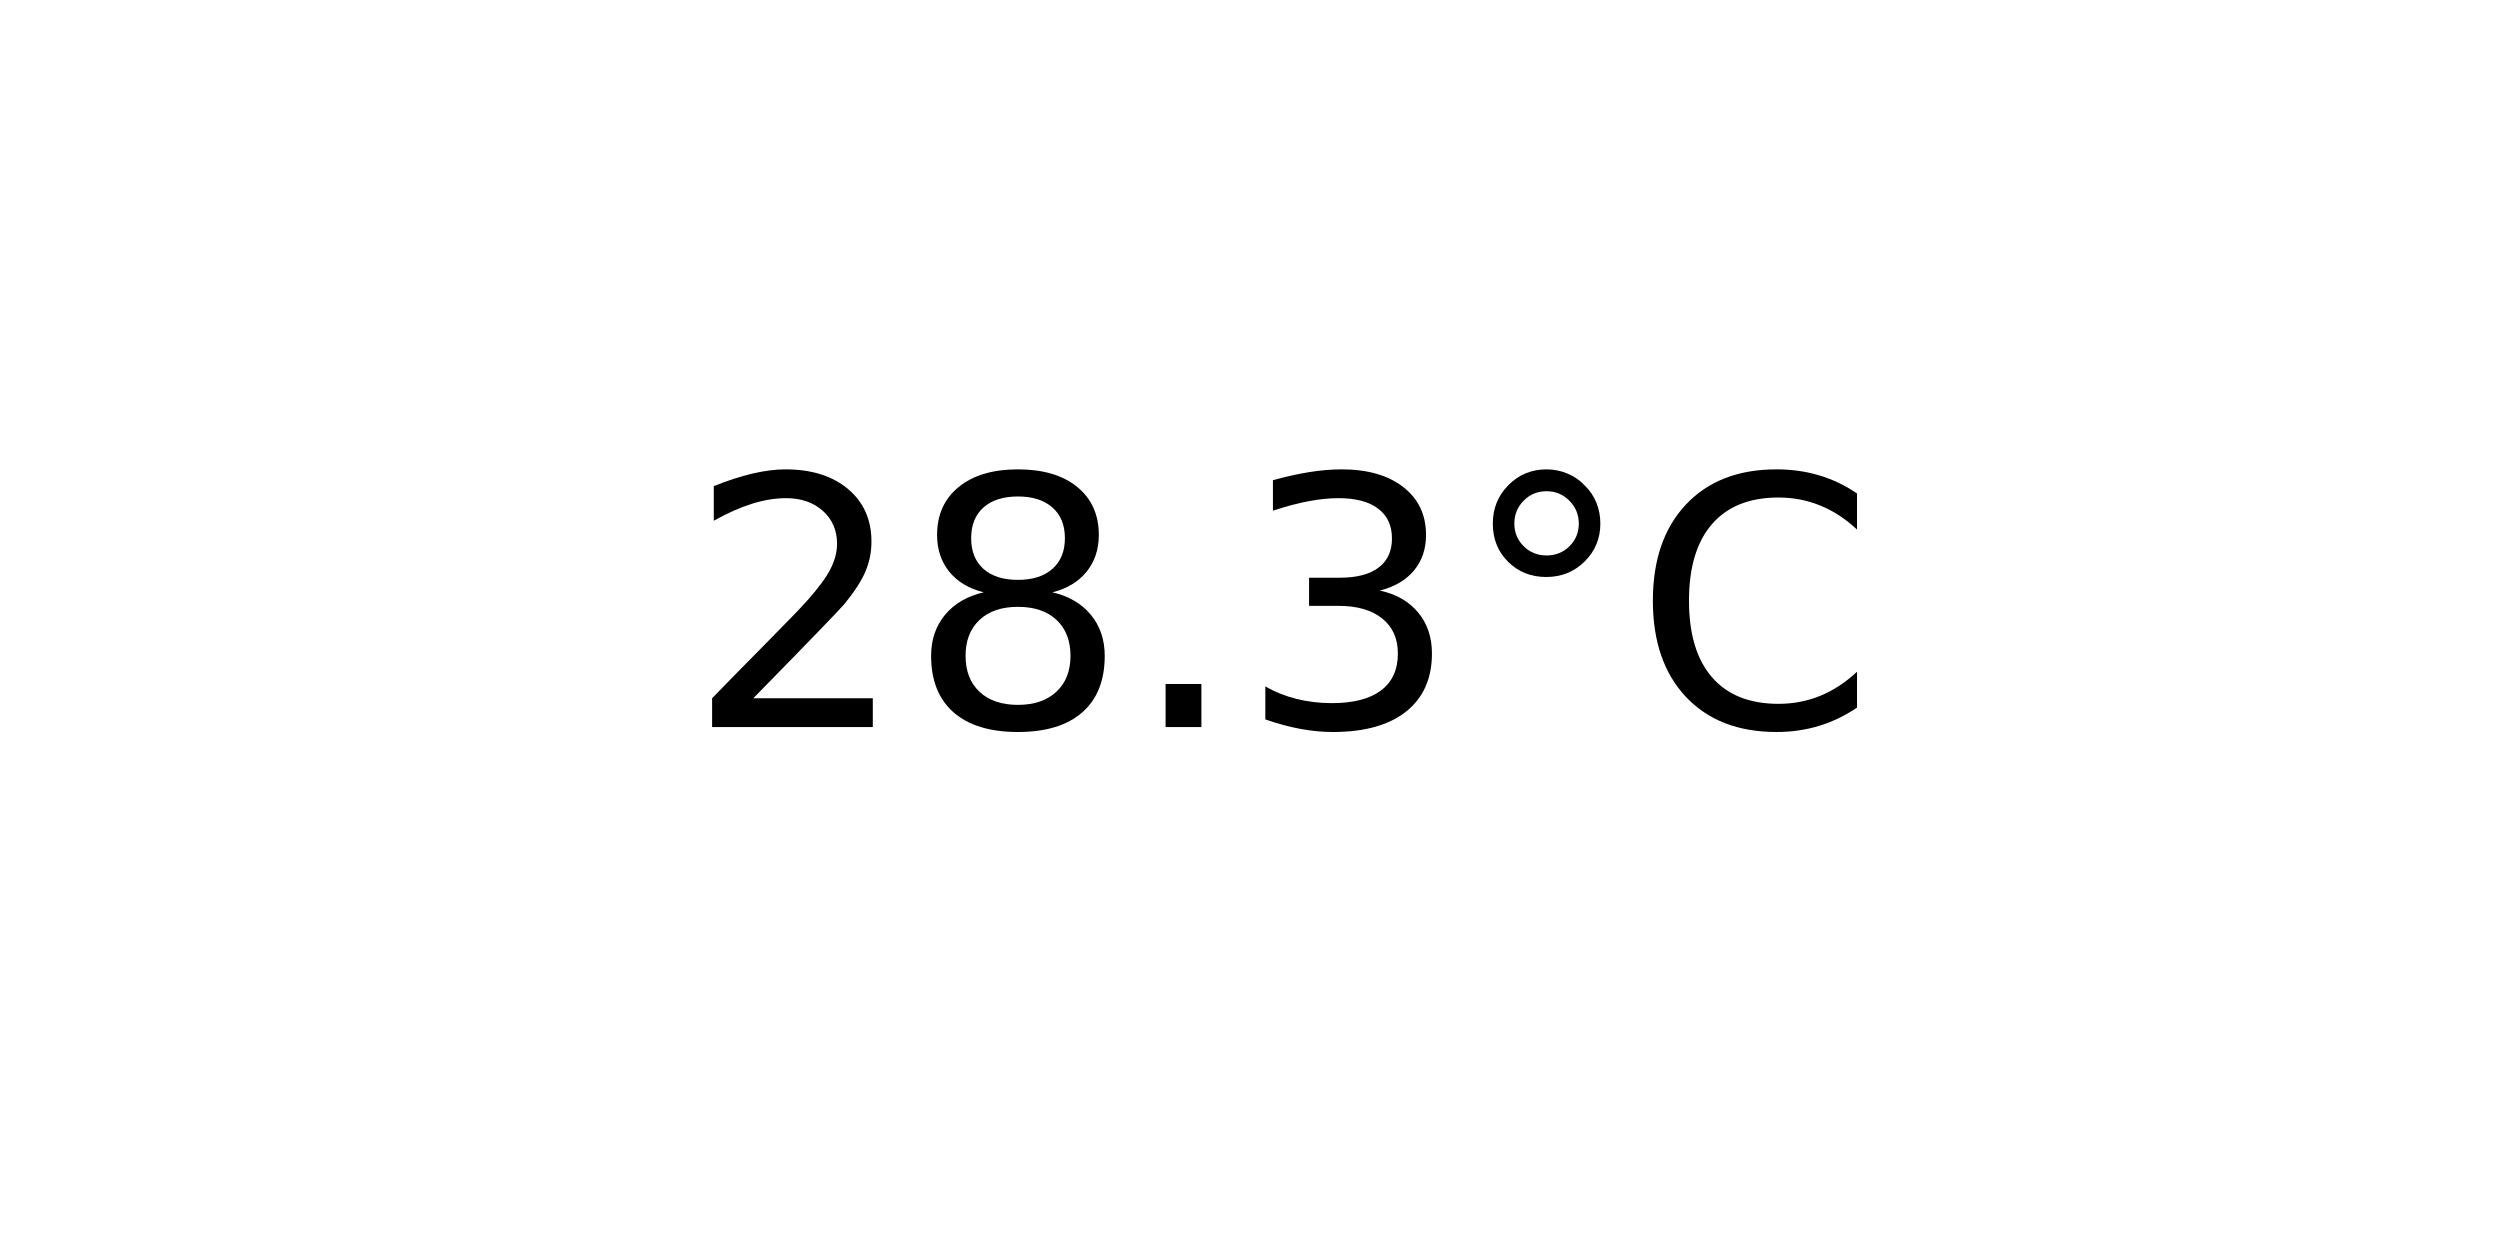
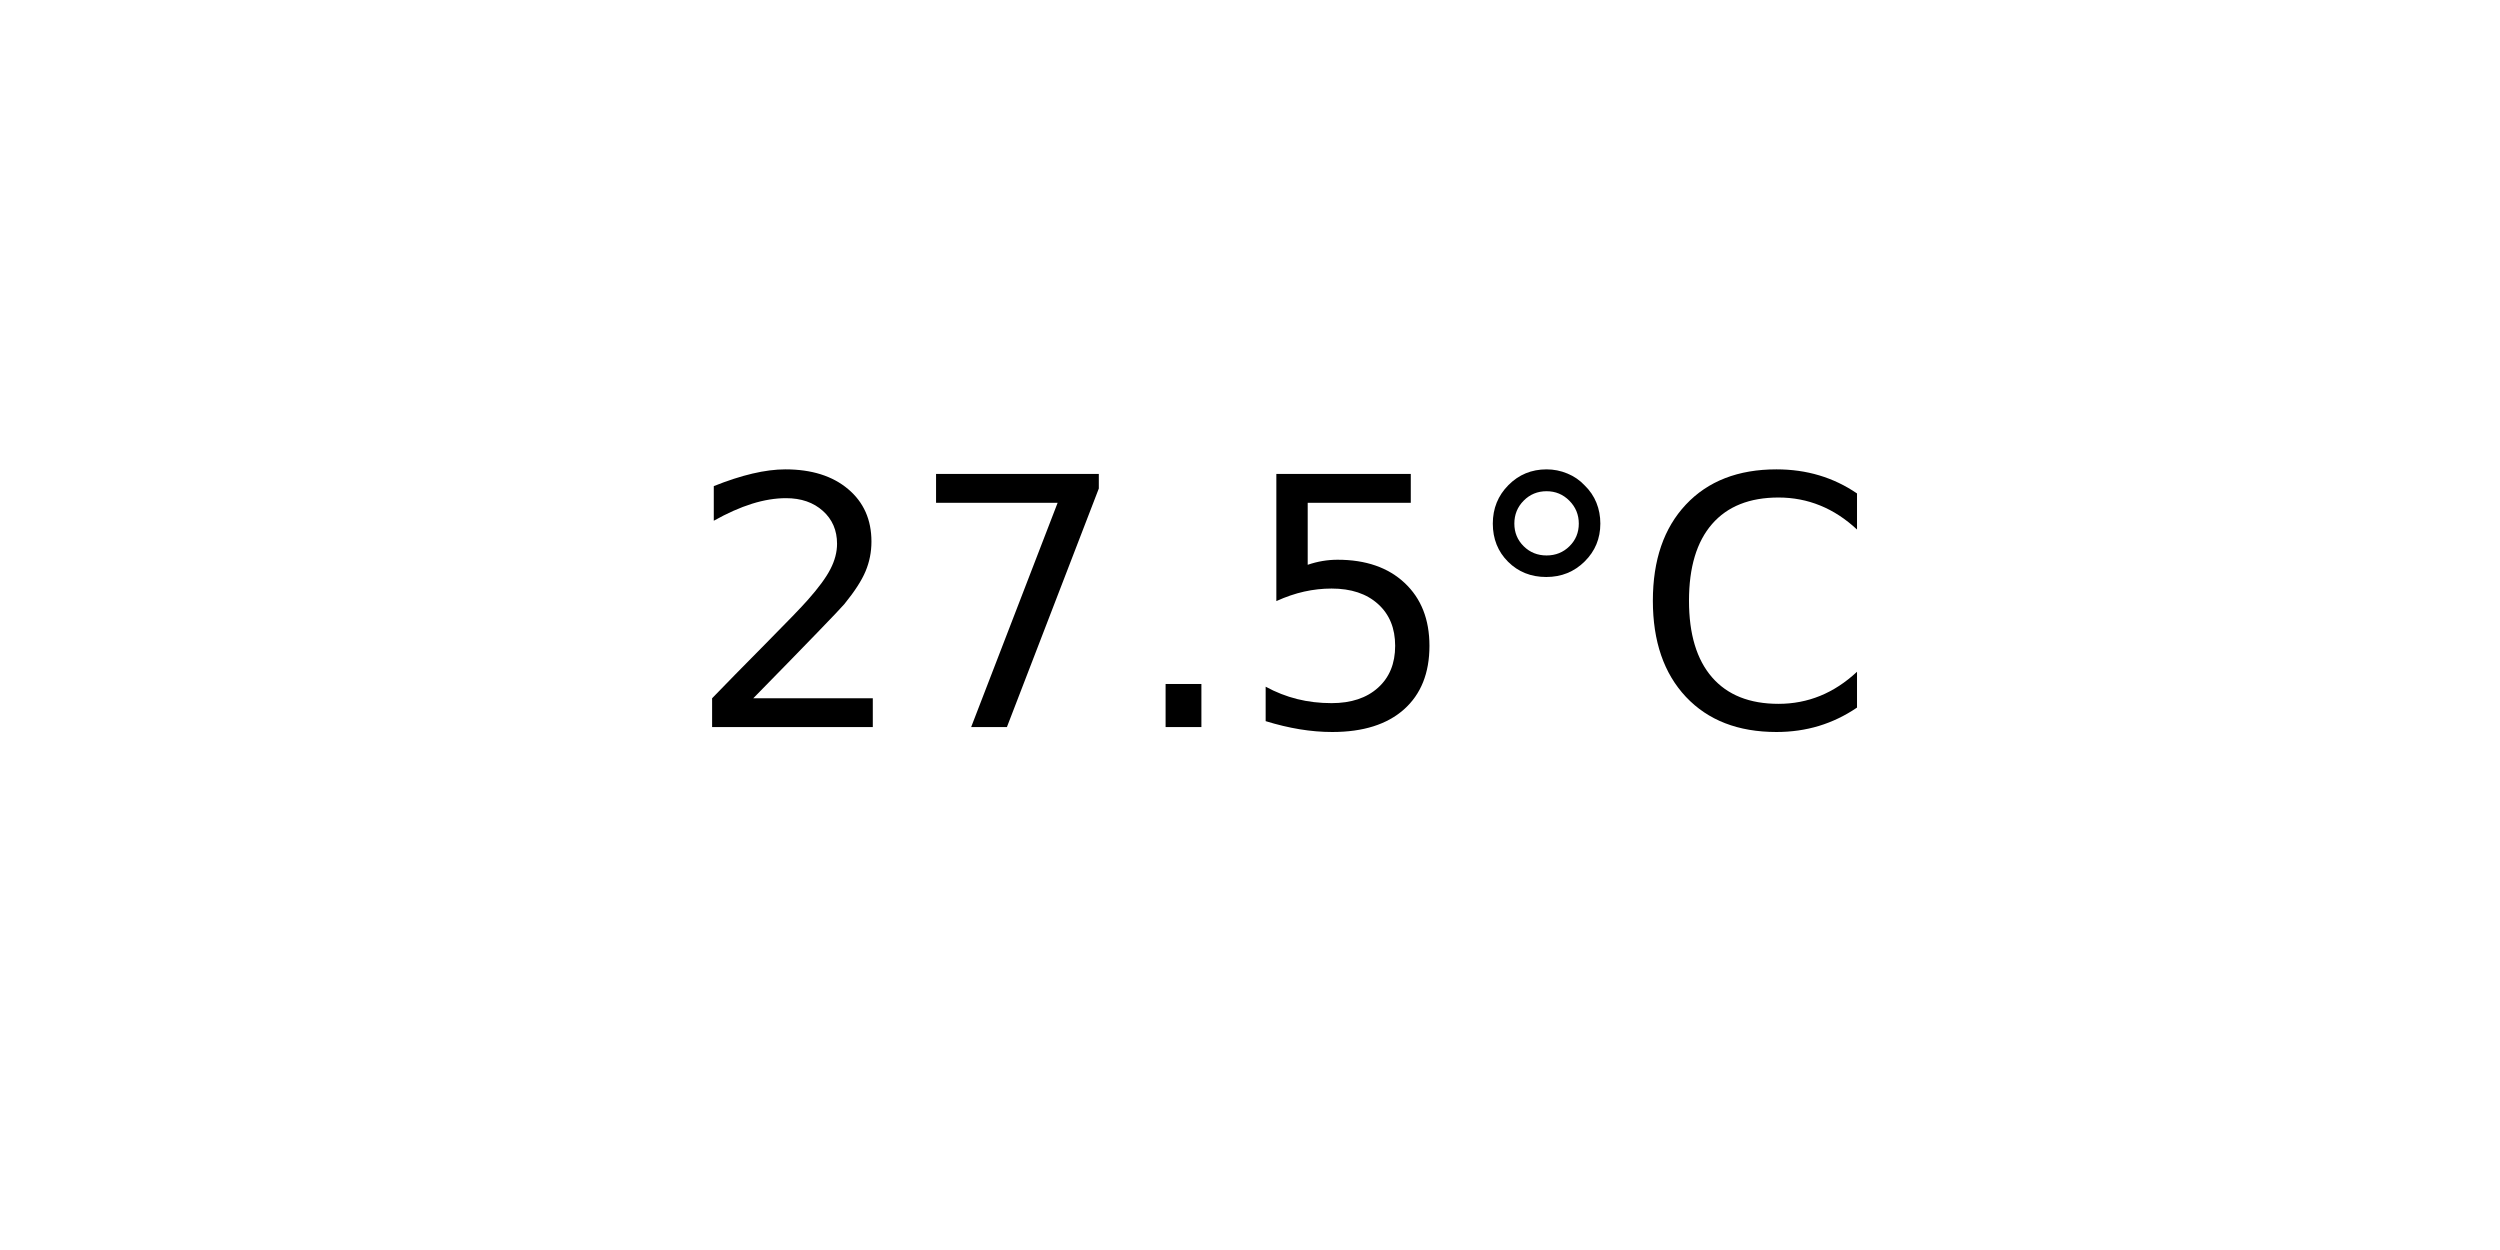
<svg xmlns="http://www.w3.org/2000/svg" xmlns:xlink="http://www.w3.org/1999/xlink" width="72pt" height="36pt" viewBox="0 0 72 36" version="1.1">
  <defs>
    <style type="text/css">*{stroke-linejoin: round; stroke-linecap: butt}</style>
  </defs>
  <g id="figure_1">
    <g id="axes_1">
      <g id="text_1">
        <g transform="translate(19.77578 20.93937) scale(0.1 -0.1)">
          <defs>
            <path id="DejaVuSans-32" d="M 1228 531  L 3431 531  L 3431 0  L 469 0  L 469 531  Q 828 903 1448 1529  Q 2069 2156 2228 2338  Q 2531 2678 2651 2914  Q 2772 3150 2772 3378  Q 2772 3750 2511 3984  Q 2250 4219 1831 4219  Q 1534 4219 1204 4116  Q 875 4013 500 3803  L 500 4441  Q 881 4594 1212 4672  Q 1544 4750 1819 4750  Q 2544 4750 2975 4387  Q 3406 4025 3406 3419  Q 3406 3131 3298 2873  Q 3191 2616 2906 2266  Q 2828 2175 2409 1742  Q 1991 1309 1228 531  z " transform="scale(0.015625)" />
-             <path id="DejaVuSans-38" d="M 2034 2216  Q 1584 2216 1326 1975  Q 1069 1734 1069 1313  Q 1069 891 1326 650  Q 1584 409 2034 409  Q 2484 409 2743 651  Q 3003 894 3003 1313  Q 3003 1734 2745 1975  Q 2488 2216 2034 2216  z M 1403 2484  Q 997 2584 770 2862  Q 544 3141 544 3541  Q 544 4100 942 4425  Q 1341 4750 2034 4750  Q 2731 4750 3128 4425  Q 3525 4100 3525 3541  Q 3525 3141 3298 2862  Q 3072 2584 2669 2484  Q 3125 2378 3379 2068  Q 3634 1759 3634 1313  Q 3634 634 3220 271  Q 2806 -91 2034 -91  Q 1263 -91 848 271  Q 434 634 434 1313  Q 434 1759 690 2068  Q 947 2378 1403 2484  z M 1172 3481  Q 1172 3119 1398 2916  Q 1625 2713 2034 2713  Q 2441 2713 2670 2916  Q 2900 3119 2900 3481  Q 2900 3844 2670 4047  Q 2441 4250 2034 4250  Q 1625 4250 1398 4047  Q 1172 3844 1172 3481  z " transform="scale(0.015625)" />
+             <path id="DejaVuSans-37" d="M 525 4666  L 3525 4666  L 3525 4397  L 1831 0  L 1172 0  L 2766 4134  L 525 4134  L 525 4666  z " transform="scale(0.015625)" />
            <path id="DejaVuSans-2e" d="M 684 794  L 1344 794  L 1344 0  L 684 0  L 684 794  z " transform="scale(0.015625)" />
-             <path id="DejaVuSans-33" d="M 2597 2516  Q 3050 2419 3304 2112  Q 3559 1806 3559 1356  Q 3559 666 3084 287  Q 2609 -91 1734 -91  Q 1441 -91 1130 -33  Q 819 25 488 141  L 488 750  Q 750 597 1062 519  Q 1375 441 1716 441  Q 2309 441 2620 675  Q 2931 909 2931 1356  Q 2931 1769 2642 2001  Q 2353 2234 1838 2234  L 1294 2234  L 1294 2753  L 1863 2753  Q 2328 2753 2575 2939  Q 2822 3125 2822 3475  Q 2822 3834 2567 4026  Q 2313 4219 1838 4219  Q 1578 4219 1281 4162  Q 984 4106 628 3988  L 628 4550  Q 988 4650 1302 4700  Q 1616 4750 1894 4750  Q 2613 4750 3031 4423  Q 3450 4097 3450 3541  Q 3450 3153 3228 2886  Q 3006 2619 2597 2516  z " transform="scale(0.015625)" />
+             <path id="DejaVuSans-35" d="M 691 4666  L 3169 4666  L 3169 4134  L 1269 4134  L 1269 2991  Q 1406 3038 1543 3061  Q 1681 3084 1819 3084  Q 2600 3084 3056 2656  Q 3513 2228 3513 1497  Q 3513 744 3044 326  Q 2575 -91 1722 -91  Q 1428 -91 1123 -41  Q 819 9 494 109  L 494 744  Q 775 591 1075 516  Q 1375 441 1709 441  Q 2250 441 2565 725  Q 2881 1009 2881 1497  Q 2881 1984 2565 2268  Q 2250 2553 1709 2553  Q 1456 2553 1204 2497  Q 953 2441 691 2322  L 691 4666  z " transform="scale(0.015625)" />
            <path id="DejaVuSans-b0" d="M 1600 4347  Q 1350 4347 1178 4173  Q 1006 4000 1006 3750  Q 1006 3503 1178 3333  Q 1350 3163 1600 3163  Q 1850 3163 2022 3333  Q 2194 3503 2194 3750  Q 2194 3997 2020 4172  Q 1847 4347 1600 4347  z M 1600 4750  Q 1800 4750 1984 4673  Q 2169 4597 2303 4453  Q 2447 4313 2519 4134  Q 2591 3956 2591 3750  Q 2591 3338 2302 3052  Q 2013 2766 1594 2766  Q 1172 2766 890 3047  Q 609 3328 609 3750  Q 609 4169 896 4459  Q 1184 4750 1600 4750  z " transform="scale(0.015625)" />
            <path id="DejaVuSans-43" d="M 4122 4306  L 4122 3641  Q 3803 3938 3442 4084  Q 3081 4231 2675 4231  Q 1875 4231 1450 3742  Q 1025 3253 1025 2328  Q 1025 1406 1450 917  Q 1875 428 2675 428  Q 3081 428 3442 575  Q 3803 722 4122 1019  L 4122 359  Q 3791 134 3420 21  Q 3050 -91 2638 -91  Q 1578 -91 968 557  Q 359 1206 359 2328  Q 359 3453 968 4101  Q 1578 4750 2638 4750  Q 3056 4750 3426 4639  Q 3797 4528 4122 4306  z " transform="scale(0.015625)" />
          </defs>
          <use xlink:href="#DejaVuSans-32" />
-           <use xlink:href="#DejaVuSans-38" x="63.623" />
+           <use xlink:href="#DejaVuSans-37" x="63.623" />
          <use xlink:href="#DejaVuSans-2e" x="127.246" />
-           <use xlink:href="#DejaVuSans-33" x="159.033" />
+           <use xlink:href="#DejaVuSans-35" x="159.033" />
          <use xlink:href="#DejaVuSans-b0" x="222.656" />
          <use xlink:href="#DejaVuSans-43" x="272.656" />
        </g>
      </g>
    </g>
  </g>
</svg>
